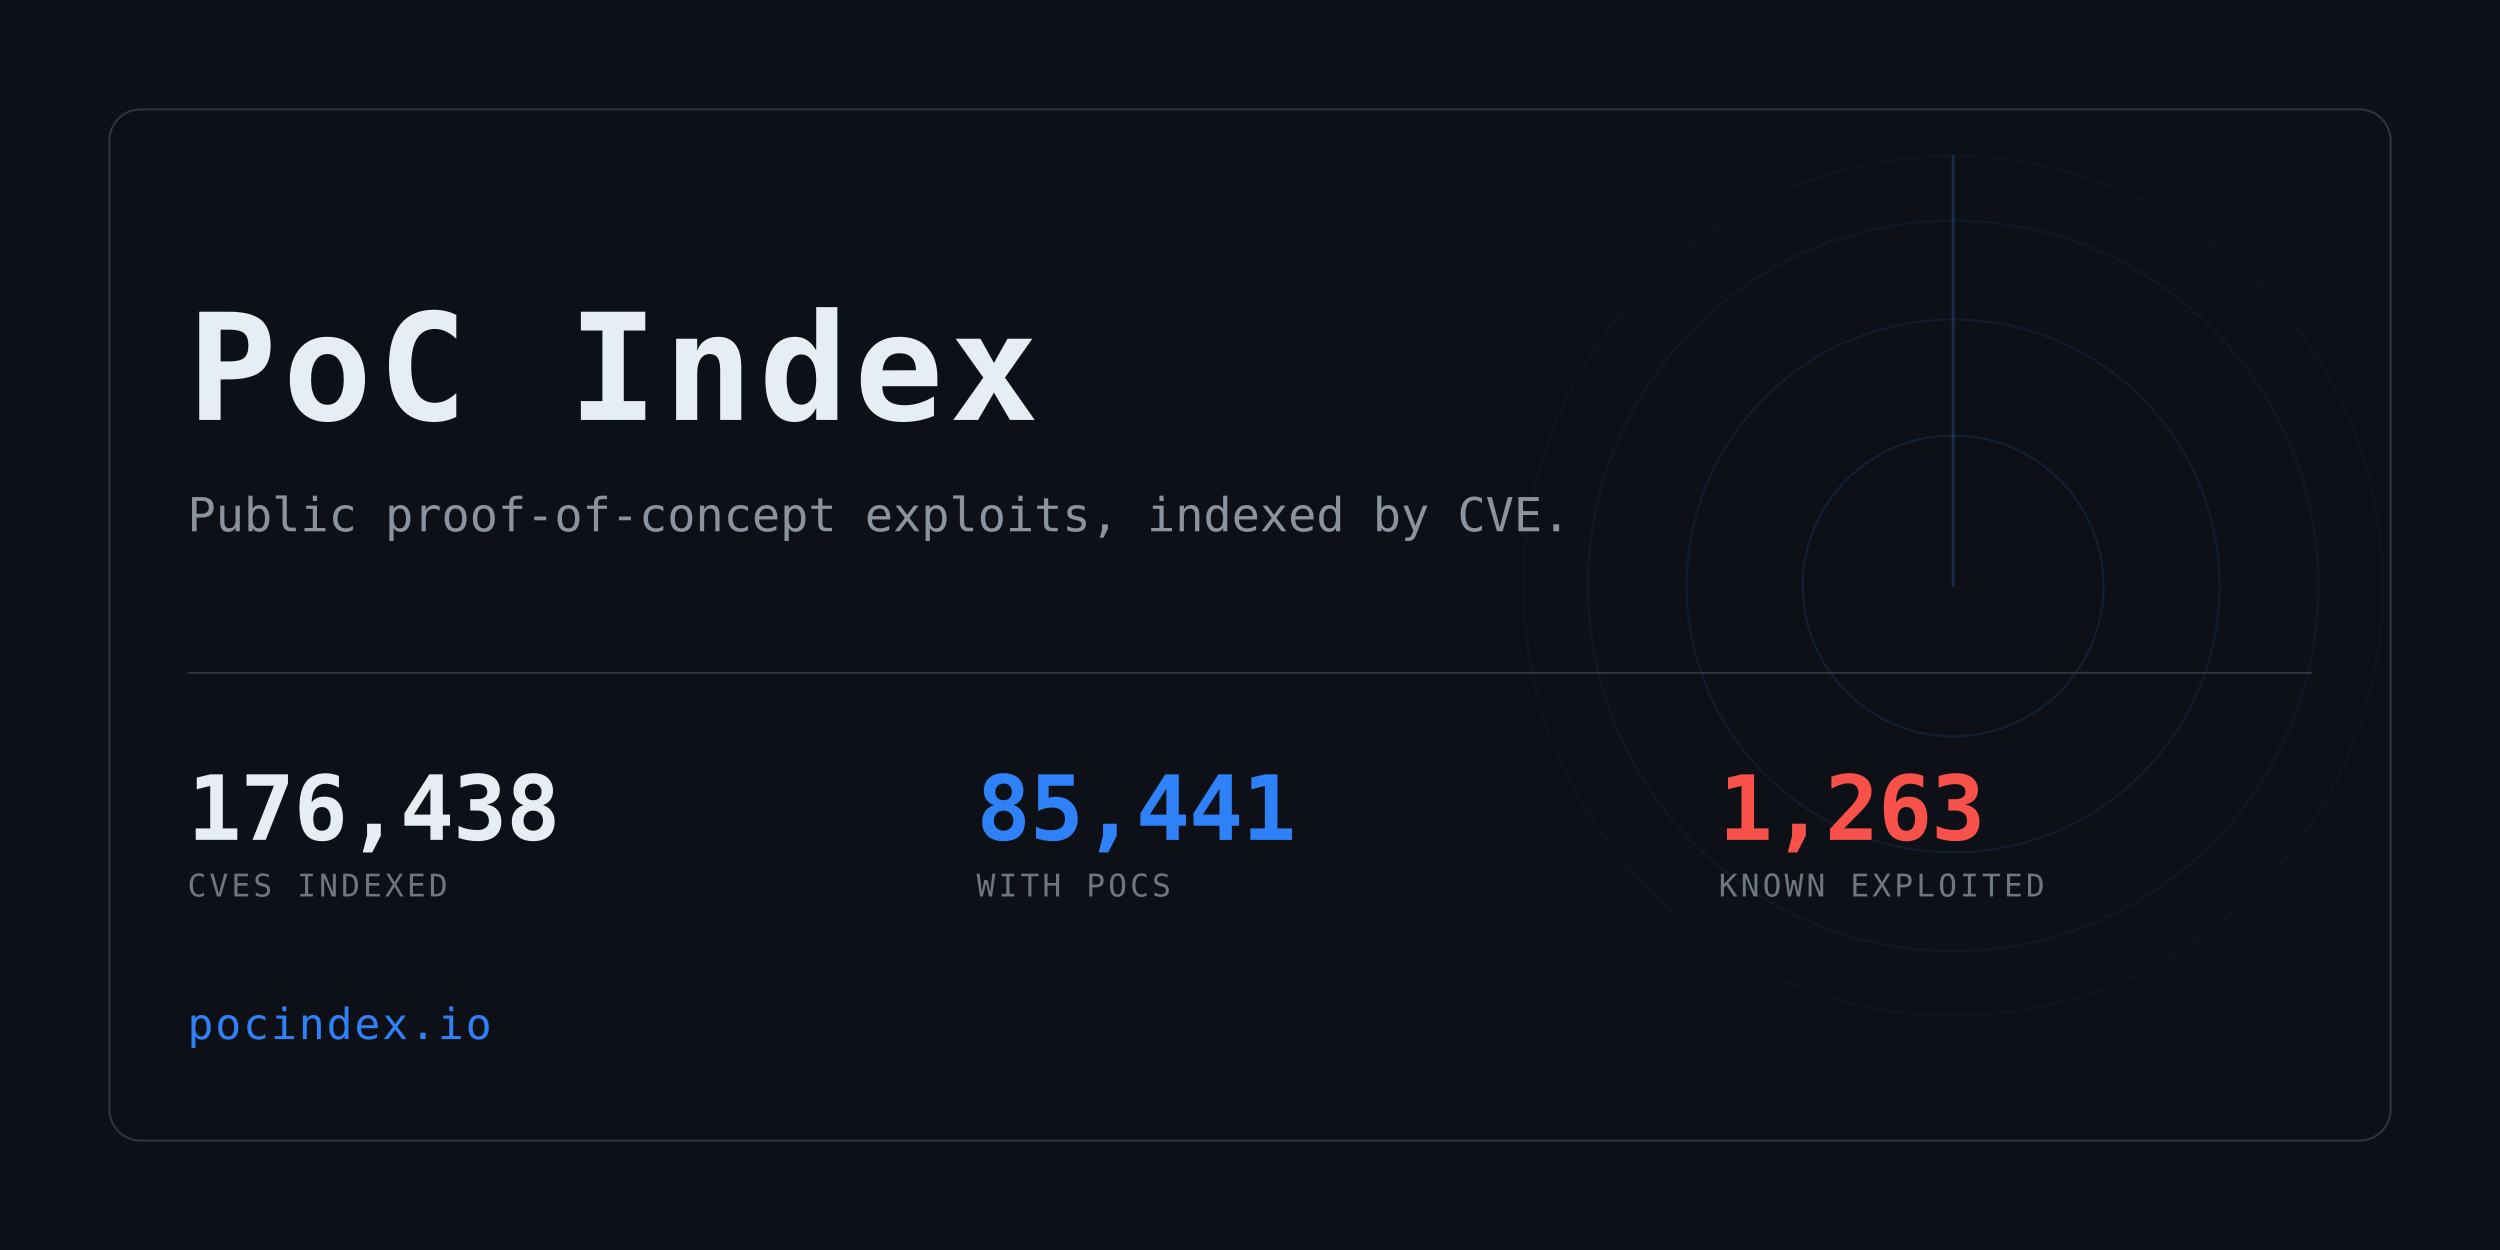
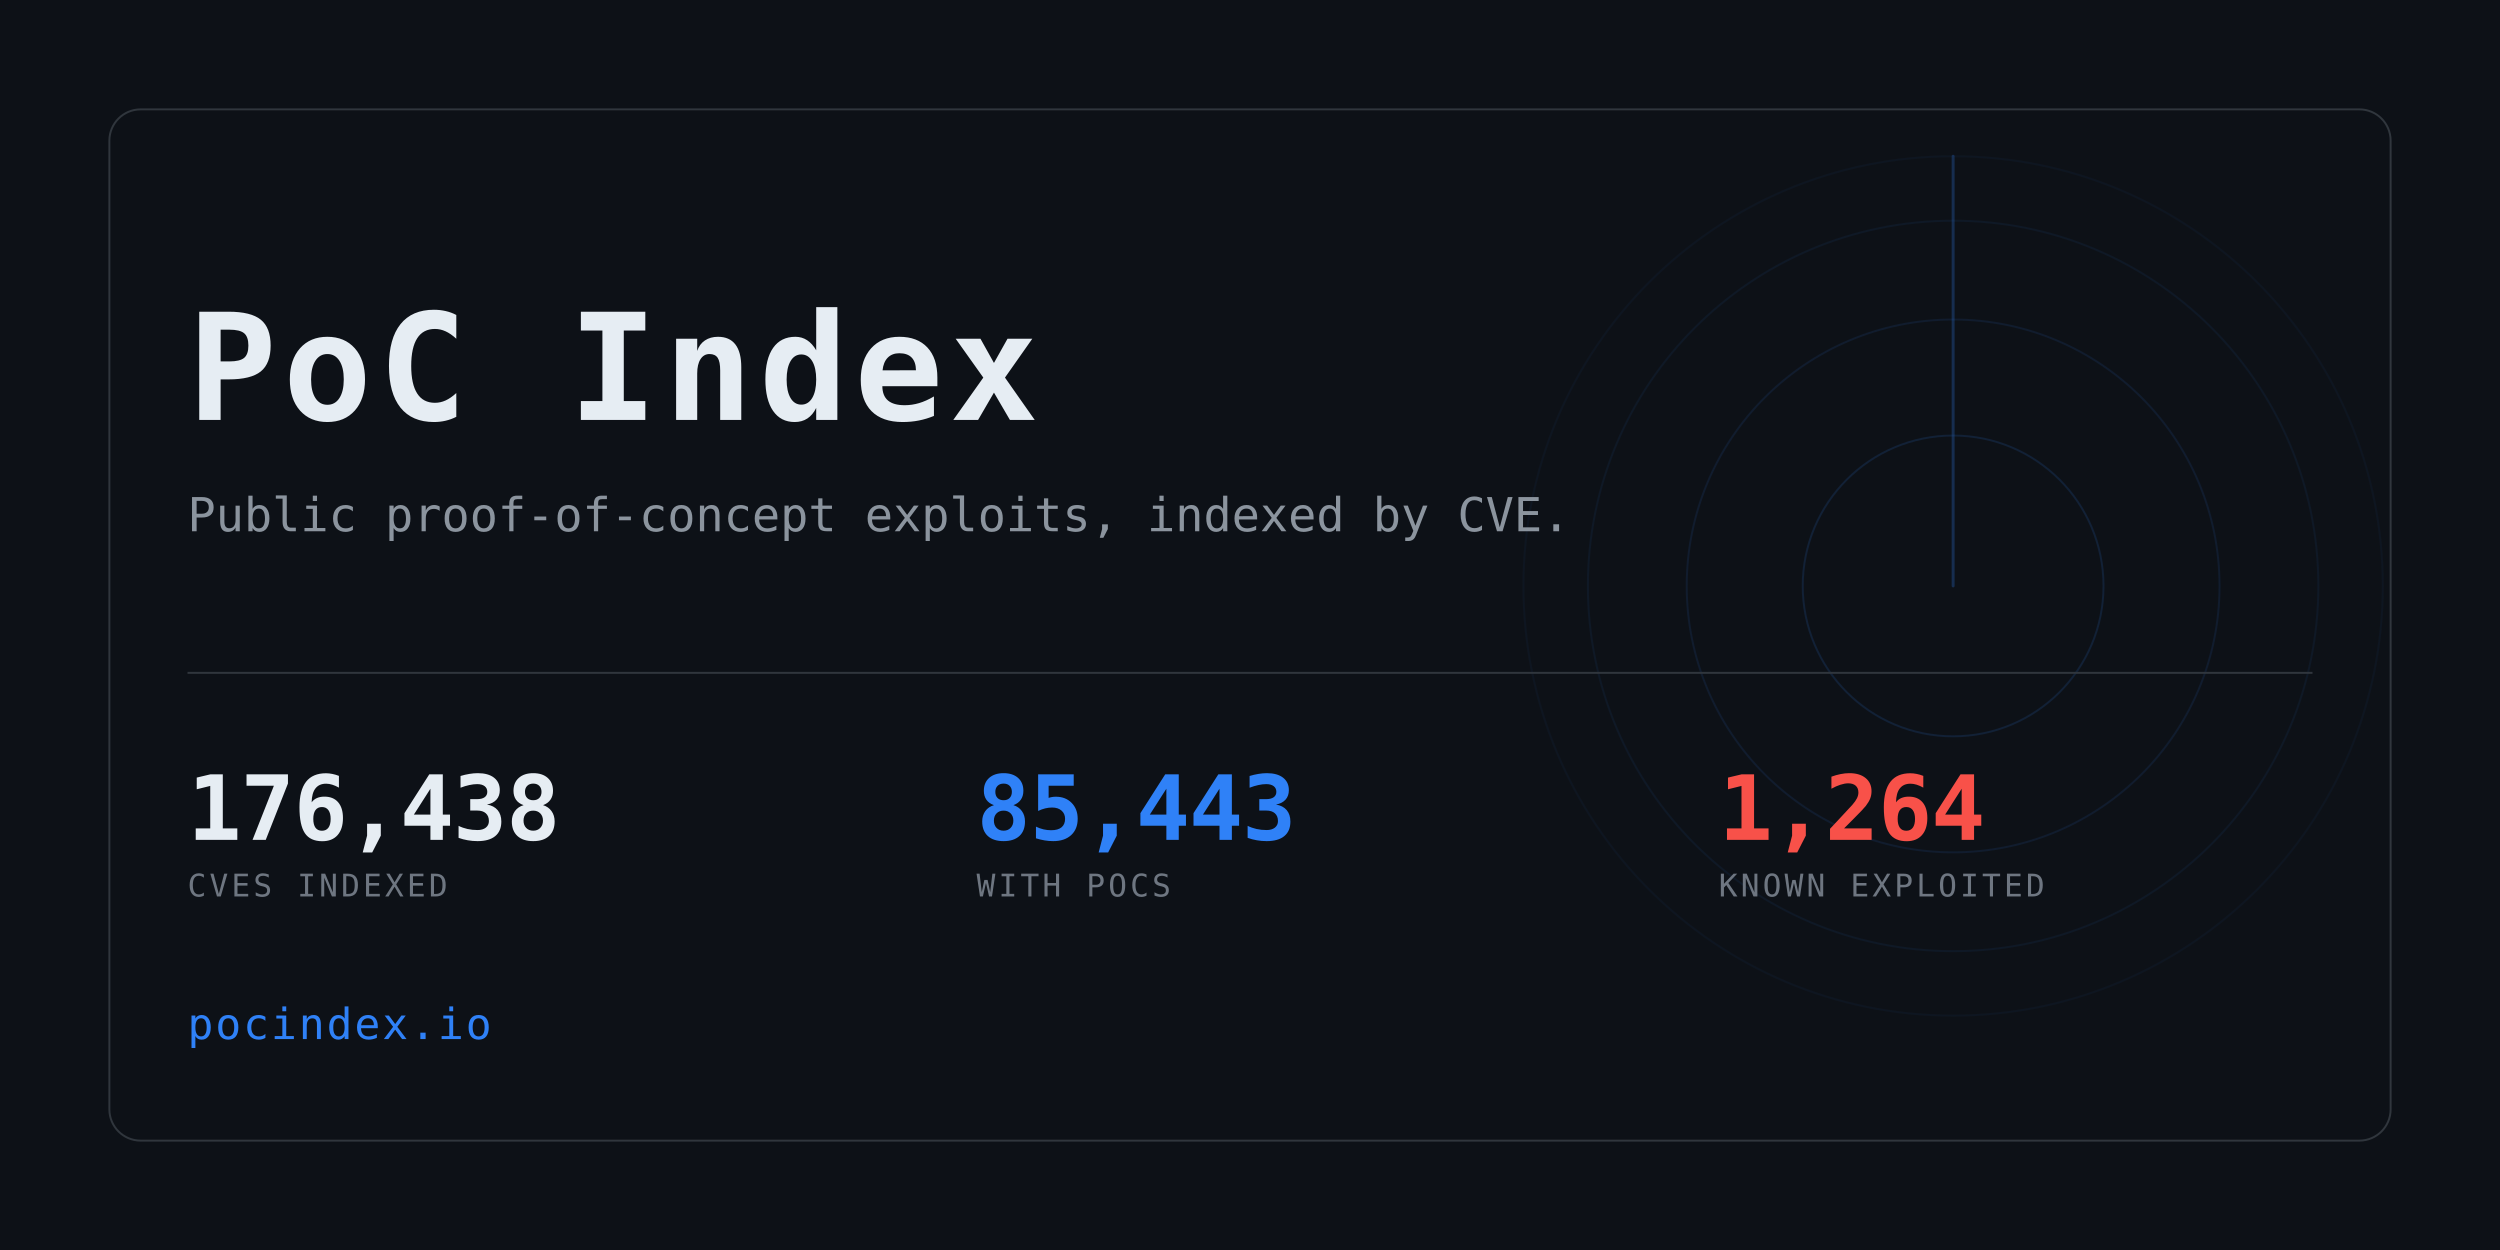
<svg xmlns="http://www.w3.org/2000/svg" width="1280" height="640" viewBox="0 0 1280 640" role="img" aria-label="PoC Index">
  <clipPath id="card">
    <rect x="56" y="56" width="1168" height="528" rx="16" />
  </clipPath>
  <rect width="1280" height="640" fill="#0d1117" />
  <g clip-path="url(#card)" opacity="0.6">
    <g>
      <circle cx="1000" cy="300" r="77.0" fill="none" stroke="#2f81f7" stroke-width="1" opacity="0.234" />
      <circle cx="1000" cy="300" r="136.4" fill="none" stroke="#2f81f7" stroke-width="1" opacity="0.169" />
      <circle cx="1000" cy="300" r="187.0" fill="none" stroke="#2f81f7" stroke-width="1" opacity="0.117" />
      <circle cx="1000" cy="300" r="220.0" fill="none" stroke="#2f81f7" stroke-width="1" opacity="0.078" />
      <line x1="1000" y1="300" x2="1000" y2="80.0" stroke="#2f81f7" stroke-width="1.5" stroke-linecap="round" opacity="0.416">
        <animateTransform attributeName="transform" type="rotate" from="0 1000 300" to="360 1000 300" dur="8s" repeatCount="indefinite" />
      </line>
    </g>
  </g>
  <rect x="56" y="56" width="1168" height="528" rx="16" fill="none" stroke="#30363d" />
  <text x="96" y="215" font-family="ui-monospace,SFMono-Regular,Menlo,Consolas,monospace" font-size="76" font-weight="700" fill="#e6edf3" letter-spacing="3">PoC Index</text>
  <text x="96" y="272" font-family="ui-monospace,SFMono-Regular,Menlo,Consolas,monospace" font-size="24" fill="#8b949e">
    Public proof-of-concept exploits, indexed by CVE.</text>
  <rect x="96" y="344" width="1088" height="1" fill="#30363d" />
  <text x="96" y="430" font-family="ui-monospace,SFMono-Regular,Menlo,Consolas,monospace" font-size="46" font-weight="700" fill="#e6edf3" letter-spacing="-0.5">176,438</text>
  <text x="96" y="459" font-family="ui-monospace,SFMono-Regular,Menlo,Consolas,monospace" font-size="16" fill="#6e7681" letter-spacing="1.6">CVES INDEXED</text>
-   <text x="500" y="430" font-family="ui-monospace,SFMono-Regular,Menlo,Consolas,monospace" font-size="46" font-weight="700" fill="#2f81f7" letter-spacing="-0.5">85,441</text>
+   <text x="500" y="430" font-family="ui-monospace,SFMono-Regular,Menlo,Consolas,monospace" font-size="46" font-weight="700" fill="#2f81f7" letter-spacing="-0.5">85,443</text>
  <text x="500" y="459" font-family="ui-monospace,SFMono-Regular,Menlo,Consolas,monospace" font-size="16" fill="#6e7681" letter-spacing="1.6">WITH POCS</text>
-   <text x="880" y="430" font-family="ui-monospace,SFMono-Regular,Menlo,Consolas,monospace" font-size="46" font-weight="700" fill="#f85149" letter-spacing="-0.5">1,263</text>
+   <text x="880" y="430" font-family="ui-monospace,SFMono-Regular,Menlo,Consolas,monospace" font-size="46" font-weight="700" fill="#f85149" letter-spacing="-0.5">1,264</text>
  <text x="880" y="459" font-family="ui-monospace,SFMono-Regular,Menlo,Consolas,monospace" font-size="16" fill="#6e7681" letter-spacing="1.6">KNOWN EXPLOITED</text>
  <text x="96" y="532" font-family="ui-monospace,SFMono-Regular,Menlo,Consolas,monospace" font-size="22" fill="#2f81f7" letter-spacing="1">pocindex.io</text>
</svg>
